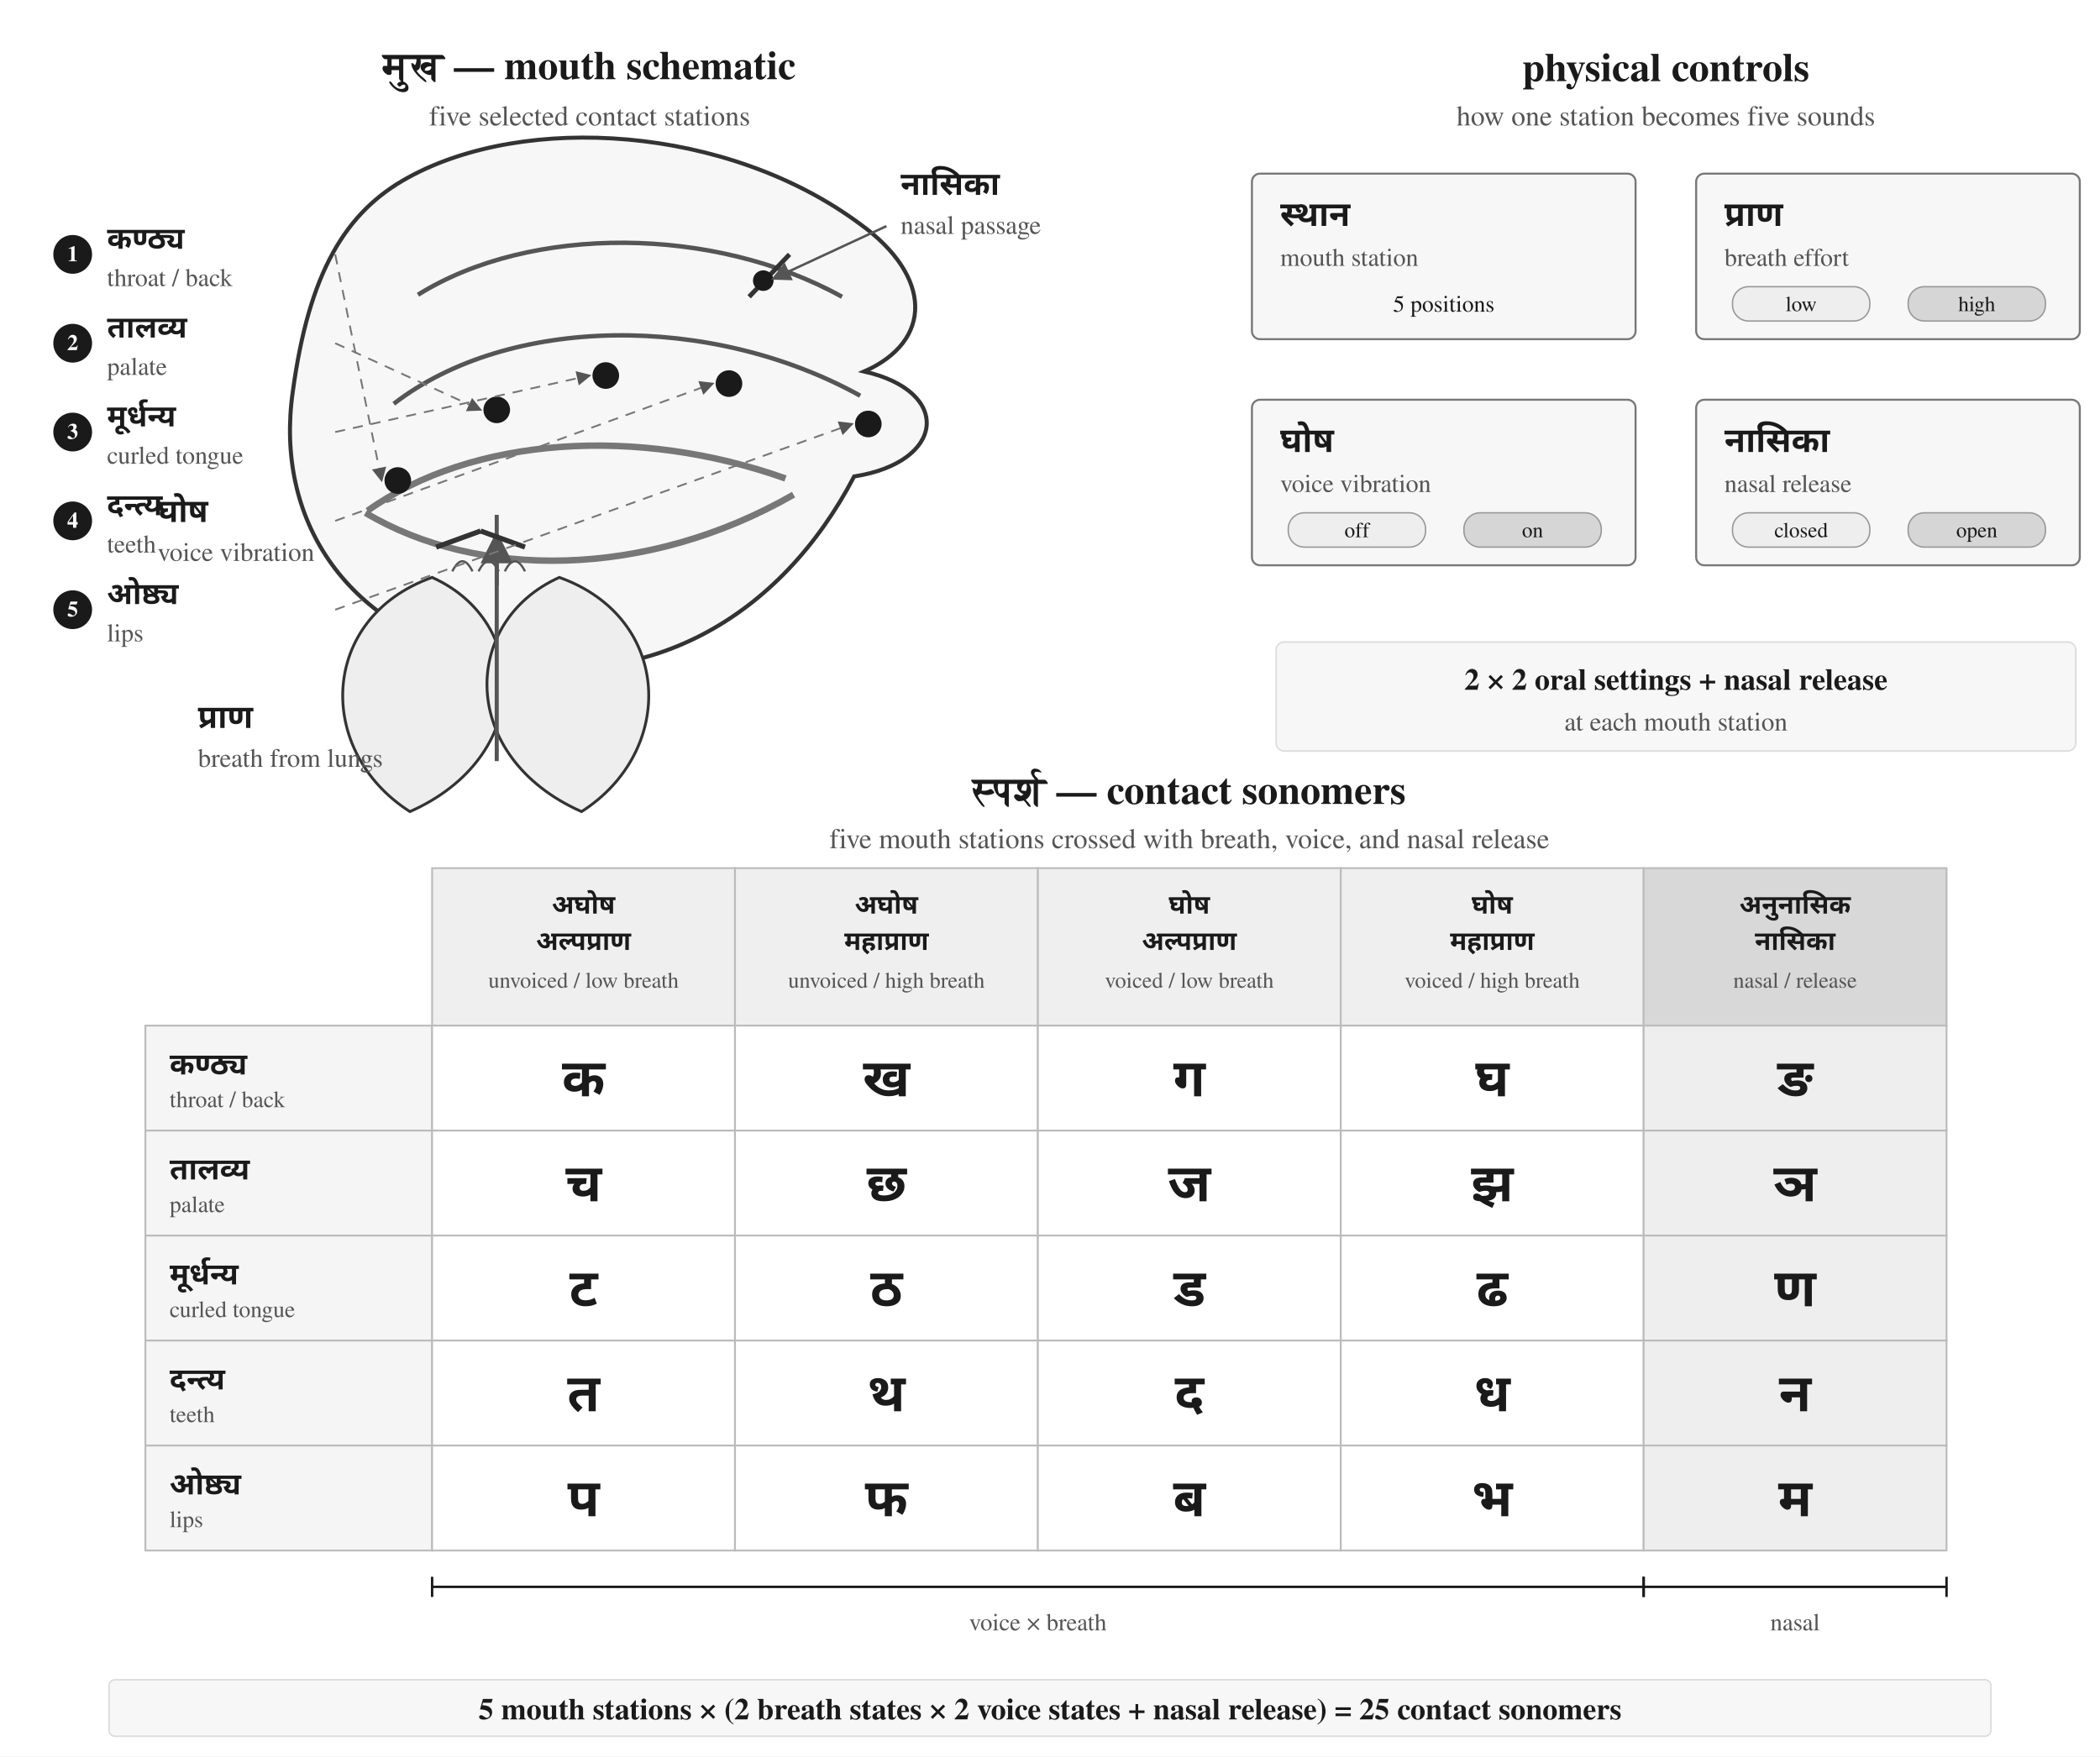
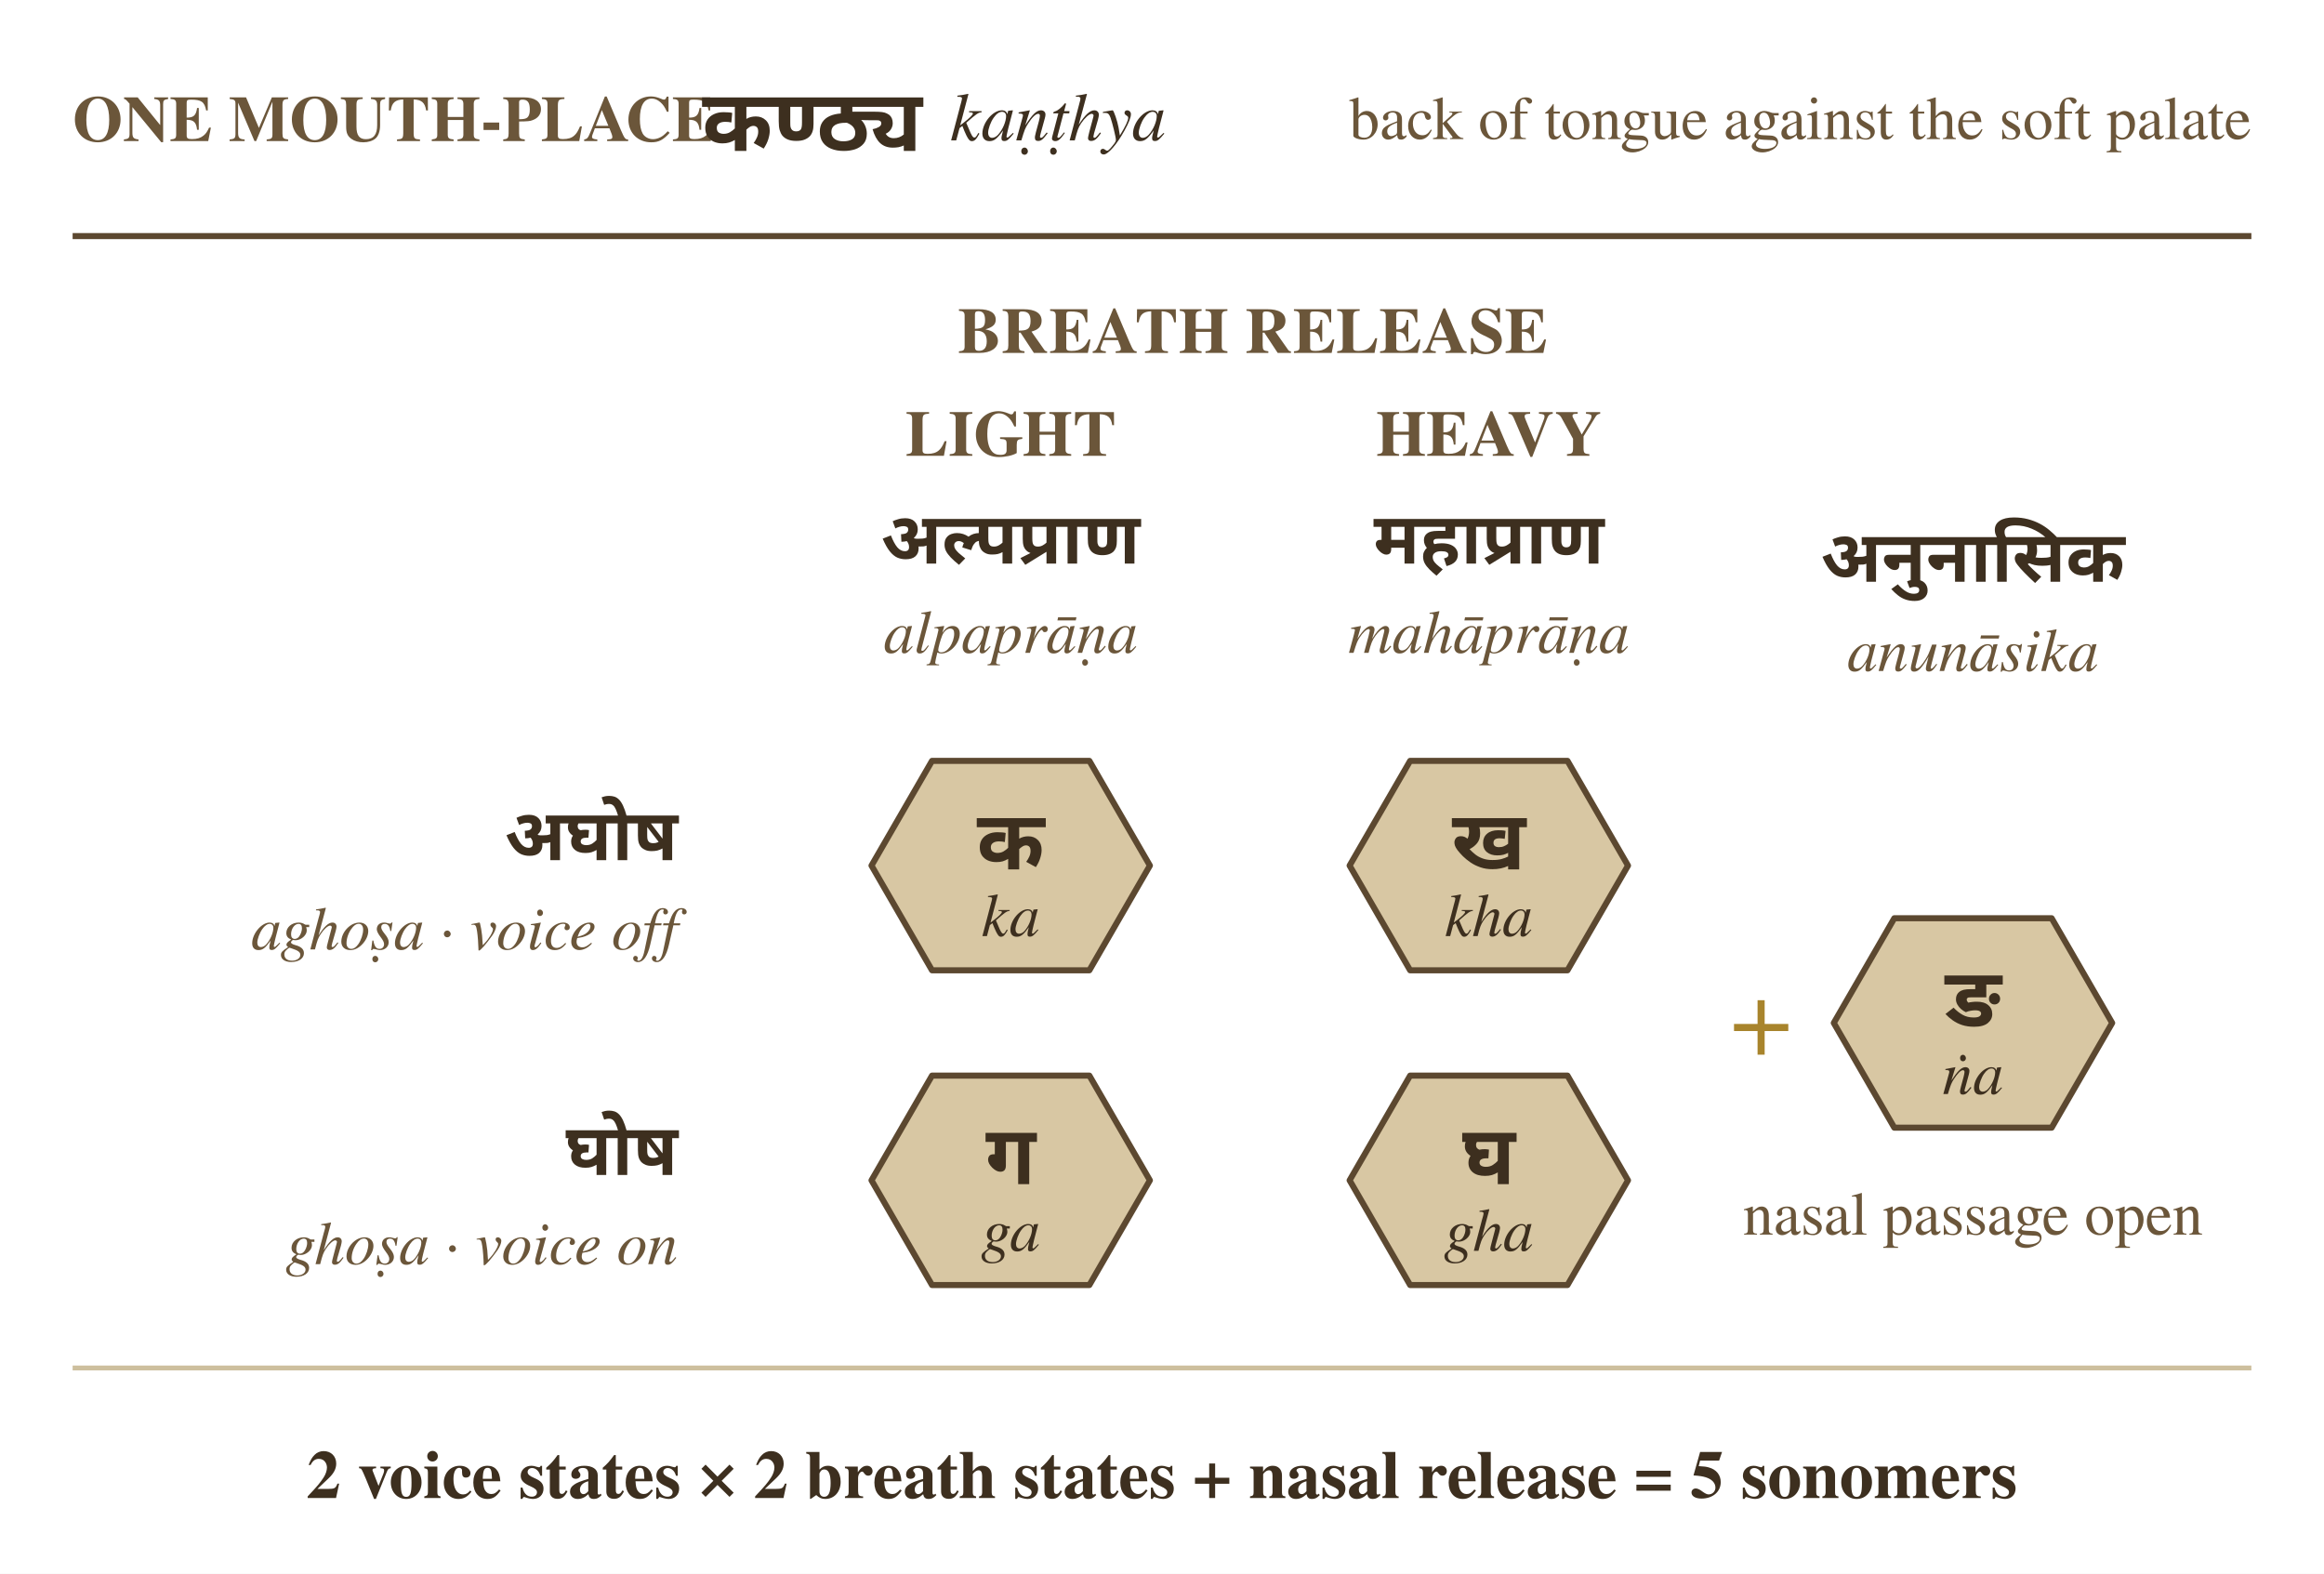
- <svg xmlns="http://www.w3.org/2000/svg" width="1040pt" height="870pt" viewBox="0 0 1040 870">
-   <defs>
-     <marker id="arrow" markerWidth="8" markerHeight="8" refX="7" refY="4" orient="auto" markerUnits="strokeWidth">
-       <path d="M 0 0 L 8 4 L 0 8 z" fill="#555555" />
-     </marker>
-   </defs>
-   <rect width="1040" height="870" fill="#ffffff" />
-   <text x="292.0" y="34.0" font-family="Charter, Georgia, Times, serif" font-size="20" font-weight="700" font-style="normal" text-anchor="middle" dominant-baseline="middle" fill="#1a1a1a">मुख — mouth schematic</text>
-   <text x="292.0" y="58.0" font-family="Charter, Georgia, Times, serif" font-size="14" font-weight="400" font-style="normal" text-anchor="middle" dominant-baseline="middle" fill="#555555">five selected contact stations</text>
-   <path d="M 202 88 C 260 56, 360 62, 426 111 C 462 137, 462 169, 428 184 C 472 194, 468 229, 423 236 C 387 305, 320 346, 238 326 C 171 310, 136 257, 145 194 C 153 135, 171 105, 202 88 Z" fill="#f7f7f7" stroke="#333333" stroke-width="2.0" />
-   <path d="M 207 146 C 263 111, 354 112, 417 147" fill="none" stroke="#555555" stroke-width="2.2" />
-   <path d="M 195 200 C 252 156, 352 155, 426 196" fill="none" stroke="#555555" stroke-width="2.2" />
-   <path d="M 182 253 C 234 216, 316 211, 389 237" fill="none" stroke="#777777" stroke-width="3.2" />
-   <path d="M 181 254 C 236 287, 320 287, 393 245" fill="none" stroke="#777777" stroke-width="3.2" />
-   <path d="M 203 402 C 156 372, 158 306, 214 286 C 263 308, 264 375, 203 402 Z" fill="#eeeeee" stroke="#333333" stroke-width="1.4" />
-   <path d="M 288 402 C 335 372, 333 306, 277 286 C 228 308, 227 375, 288 402 Z" fill="#eeeeee" stroke="#333333" stroke-width="1.4" />
-   <line x1="246.0" y1="290.0" x2="246.0" y2="255.0" stroke="#555555" stroke-width="2.0" />
-   <line x1="246.0" y1="377.0" x2="246.0" y2="265.0" stroke="#555555" stroke-width="2.0" marker-end="url(#arrow)" />
-   <text x="98.0" y="355.0" font-family="Noto Sans Devanagari, Kohinoor Devanagari, Devanagari MT, Arial Unicode MS, sans-serif" font-size="16" font-weight="700" font-style="normal" text-anchor="start" dominant-baseline="middle" fill="#1a1a1a">प्राण</text>
-   <text x="98.0" y="376.0" font-family="Charter, Georgia, Times, serif" font-size="13" font-weight="400" font-style="normal" text-anchor="start" dominant-baseline="middle" fill="#555555">breath from lungs</text>
-   <line x1="216.0" y1="271.0" x2="238.0" y2="263.0" stroke="#333333" stroke-width="2.5" />
-   <line x1="238.0" y1="263.0" x2="260.0" y2="271.0" stroke="#333333" stroke-width="2.5" />
-   <path d="M 224 283 q 5 -10 10 0" fill="none" stroke="#555555" stroke-width="1.1" />
-   <path d="M 237 283 q 5 -10 10 0" fill="none" stroke="#555555" stroke-width="1.1" />
-   <path d="M 250 283 q 5 -10 10 0" fill="none" stroke="#555555" stroke-width="1.1" />
-   <text x="78.0" y="253.0" font-family="Noto Sans Devanagari, Kohinoor Devanagari, Devanagari MT, Arial Unicode MS, sans-serif" font-size="16" font-weight="700" font-style="normal" text-anchor="start" dominant-baseline="middle" fill="#1a1a1a">घोष</text>
-   <text x="78.0" y="274.0" font-family="Charter, Georgia, Times, serif" font-size="13" font-weight="400" font-style="normal" text-anchor="start" dominant-baseline="middle" fill="#555555">voice vibration</text>
-   <line x1="371.0" y1="147.0" x2="391.0" y2="126.0" stroke="#333333" stroke-width="2.3" />
-   <circle cx="378.0" cy="139.0" r="4.5" fill="#1a1a1a" stroke="#1a1a1a" stroke-width="1.2" />
-   <text x="446.0" y="91.0" font-family="Noto Sans Devanagari, Kohinoor Devanagari, Devanagari MT, Arial Unicode MS, sans-serif" font-size="16" font-weight="700" font-style="normal" text-anchor="start" dominant-baseline="middle" fill="#1a1a1a">नासिका</text>
-   <text x="446.0" y="112.0" font-family="Charter, Georgia, Times, serif" font-size="13" font-weight="400" font-style="normal" text-anchor="start" dominant-baseline="middle" fill="#555555">nasal passage</text>
-   <line x1="439.0" y1="112.0" x2="383.0" y2="138.0" stroke="#555555" stroke-width="1.2" marker-end="url(#arrow)" />
-   <circle cx="197.0" cy="238.0" r="6.0" fill="#1a1a1a" stroke="#1a1a1a" stroke-width="1.2" />
-   <circle cx="36.0" cy="126.0" r="9.0" fill="#1a1a1a" stroke="#1a1a1a" stroke-width="1.2" />
-   <text x="36.0" y="126.0" font-family="Charter, Georgia, Times, serif" font-size="11" font-weight="700" font-style="normal" text-anchor="middle" dominant-baseline="middle" fill="#ffffff">1</text>
-   <text x="53.0" y="118.0" font-family="Noto Sans Devanagari, Kohinoor Devanagari, Devanagari MT, Arial Unicode MS, sans-serif" font-size="15" font-weight="700" font-style="normal" text-anchor="start" dominant-baseline="middle" fill="#1a1a1a">कण्ठ्य</text>
-   <text x="53.0" y="138.0" font-family="Charter, Georgia, Times, serif" font-size="12.5" font-weight="400" font-style="normal" text-anchor="start" dominant-baseline="middle" fill="#555555">throat / back</text>
-   <line x1="166.0" y1="126.0" x2="189.0" y2="238.0" stroke="#777777" stroke-width="0.9" marker-end="url(#arrow)" stroke-dasharray="5,4" />
-   <circle cx="246.0" cy="203.0" r="6.0" fill="#1a1a1a" stroke="#1a1a1a" stroke-width="1.2" />
-   <circle cx="36.0" cy="170.0" r="9.0" fill="#1a1a1a" stroke="#1a1a1a" stroke-width="1.2" />
-   <text x="36.0" y="170.0" font-family="Charter, Georgia, Times, serif" font-size="11" font-weight="700" font-style="normal" text-anchor="middle" dominant-baseline="middle" fill="#ffffff">2</text>
-   <text x="53.0" y="162.0" font-family="Noto Sans Devanagari, Kohinoor Devanagari, Devanagari MT, Arial Unicode MS, sans-serif" font-size="15" font-weight="700" font-style="normal" text-anchor="start" dominant-baseline="middle" fill="#1a1a1a">तालव्य</text>
-   <text x="53.0" y="182.0" font-family="Charter, Georgia, Times, serif" font-size="12.5" font-weight="400" font-style="normal" text-anchor="start" dominant-baseline="middle" fill="#555555">palate</text>
-   <line x1="166.0" y1="170.0" x2="238.0" y2="203.0" stroke="#777777" stroke-width="0.9" marker-end="url(#arrow)" stroke-dasharray="5,4" />
-   <circle cx="300.0" cy="186.0" r="6.0" fill="#1a1a1a" stroke="#1a1a1a" stroke-width="1.2" />
-   <circle cx="36.0" cy="214.0" r="9.0" fill="#1a1a1a" stroke="#1a1a1a" stroke-width="1.2" />
-   <text x="36.0" y="214.0" font-family="Charter, Georgia, Times, serif" font-size="11" font-weight="700" font-style="normal" text-anchor="middle" dominant-baseline="middle" fill="#ffffff">3</text>
-   <text x="53.0" y="206.0" font-family="Noto Sans Devanagari, Kohinoor Devanagari, Devanagari MT, Arial Unicode MS, sans-serif" font-size="15" font-weight="700" font-style="normal" text-anchor="start" dominant-baseline="middle" fill="#1a1a1a">मूर्धन्य</text>
-   <text x="53.0" y="226.0" font-family="Charter, Georgia, Times, serif" font-size="12.5" font-weight="400" font-style="normal" text-anchor="start" dominant-baseline="middle" fill="#555555">curled tongue</text>
-   <line x1="166.0" y1="214.0" x2="292.0" y2="186.0" stroke="#777777" stroke-width="0.9" marker-end="url(#arrow)" stroke-dasharray="5,4" />
-   <circle cx="361.0" cy="190.0" r="6.0" fill="#1a1a1a" stroke="#1a1a1a" stroke-width="1.2" />
-   <circle cx="36.0" cy="258.0" r="9.0" fill="#1a1a1a" stroke="#1a1a1a" stroke-width="1.2" />
-   <text x="36.0" y="258.0" font-family="Charter, Georgia, Times, serif" font-size="11" font-weight="700" font-style="normal" text-anchor="middle" dominant-baseline="middle" fill="#ffffff">4</text>
-   <text x="53.0" y="250.0" font-family="Noto Sans Devanagari, Kohinoor Devanagari, Devanagari MT, Arial Unicode MS, sans-serif" font-size="15" font-weight="700" font-style="normal" text-anchor="start" dominant-baseline="middle" fill="#1a1a1a">दन्त्य</text>
-   <text x="53.0" y="270.0" font-family="Charter, Georgia, Times, serif" font-size="12.5" font-weight="400" font-style="normal" text-anchor="start" dominant-baseline="middle" fill="#555555">teeth</text>
-   <line x1="166.0" y1="258.0" x2="353.0" y2="190.0" stroke="#777777" stroke-width="0.9" marker-end="url(#arrow)" stroke-dasharray="5,4" />
-   <circle cx="430.0" cy="210.0" r="6.0" fill="#1a1a1a" stroke="#1a1a1a" stroke-width="1.2" />
-   <circle cx="36.0" cy="302.0" r="9.0" fill="#1a1a1a" stroke="#1a1a1a" stroke-width="1.2" />
-   <text x="36.0" y="302.0" font-family="Charter, Georgia, Times, serif" font-size="11" font-weight="700" font-style="normal" text-anchor="middle" dominant-baseline="middle" fill="#ffffff">5</text>
-   <text x="53.0" y="294.0" font-family="Noto Sans Devanagari, Kohinoor Devanagari, Devanagari MT, Arial Unicode MS, sans-serif" font-size="15" font-weight="700" font-style="normal" text-anchor="start" dominant-baseline="middle" fill="#1a1a1a">ओष्ठ्य</text>
-   <text x="53.0" y="314.0" font-family="Charter, Georgia, Times, serif" font-size="12.5" font-weight="400" font-style="normal" text-anchor="start" dominant-baseline="middle" fill="#555555">lips</text>
-   <line x1="166.0" y1="302.0" x2="422.0" y2="210.0" stroke="#777777" stroke-width="0.9" marker-end="url(#arrow)" stroke-dasharray="5,4" />
-   <text x="825.0" y="34.0" font-family="Charter, Georgia, Times, serif" font-size="20" font-weight="700" font-style="normal" text-anchor="middle" dominant-baseline="middle" fill="#1a1a1a">physical controls</text>
-   <text x="825.0" y="58.0" font-family="Charter, Georgia, Times, serif" font-size="14" font-weight="400" font-style="normal" text-anchor="middle" dominant-baseline="middle" fill="#555555">how one station becomes five sounds</text>
-   <rect x="620.0" y="86.0" width="190.0" height="82.0" rx="4.0" fill="#f7f7f7" stroke="#777777" stroke-width="1.0" />
-   <text x="634.0" y="106.0" font-family="Noto Sans Devanagari, Kohinoor Devanagari, Devanagari MT, Arial Unicode MS, sans-serif" font-size="17" font-weight="700" font-style="normal" text-anchor="start" dominant-baseline="middle" fill="#1a1a1a">स्थान</text>
-   <text x="634.0" y="128.0" font-family="Charter, Georgia, Times, serif" font-size="12.5" font-weight="400" font-style="normal" text-anchor="start" dominant-baseline="middle" fill="#555555">mouth station</text>
-   <text x="715.0" y="151.0" font-family="Charter, Georgia, Times, serif" font-size="11.5" font-weight="400" font-style="normal" text-anchor="middle" dominant-baseline="middle" fill="#1a1a1a">5 positions</text>
-   <rect x="840.0" y="86.0" width="190.0" height="82.0" rx="4.0" fill="#f7f7f7" stroke="#777777" stroke-width="1.0" />
-   <text x="854.0" y="106.0" font-family="Noto Sans Devanagari, Kohinoor Devanagari, Devanagari MT, Arial Unicode MS, sans-serif" font-size="17" font-weight="700" font-style="normal" text-anchor="start" dominant-baseline="middle" fill="#1a1a1a">प्राण</text>
-   <text x="854.0" y="128.0" font-family="Charter, Georgia, Times, serif" font-size="12.5" font-weight="400" font-style="normal" text-anchor="start" dominant-baseline="middle" fill="#555555">breath effort</text>
-   <rect x="858.0" y="142.0" width="68.0" height="17.0" rx="8.0" fill="#eeeeee" stroke="#999999" stroke-width="0.7" />
-   <rect x="945.0" y="142.0" width="68.0" height="17.0" rx="8.0" fill="#d6d6d6" stroke="#999999" stroke-width="0.7" />
-   <text x="892.0" y="151.0" font-family="Charter, Georgia, Times, serif" font-size="10.5" font-weight="400" font-style="normal" text-anchor="middle" dominant-baseline="middle" fill="#1a1a1a">low</text>
-   <text x="979.0" y="151.0" font-family="Charter, Georgia, Times, serif" font-size="10.5" font-weight="400" font-style="normal" text-anchor="middle" dominant-baseline="middle" fill="#1a1a1a">high</text>
-   <rect x="620.0" y="198.0" width="190.0" height="82.0" rx="4.0" fill="#f7f7f7" stroke="#777777" stroke-width="1.0" />
-   <text x="634.0" y="218.0" font-family="Noto Sans Devanagari, Kohinoor Devanagari, Devanagari MT, Arial Unicode MS, sans-serif" font-size="17" font-weight="700" font-style="normal" text-anchor="start" dominant-baseline="middle" fill="#1a1a1a">घोष</text>
-   <text x="634.0" y="240.0" font-family="Charter, Georgia, Times, serif" font-size="12.5" font-weight="400" font-style="normal" text-anchor="start" dominant-baseline="middle" fill="#555555">voice vibration</text>
-   <rect x="638.0" y="254.0" width="68.0" height="17.0" rx="8.0" fill="#eeeeee" stroke="#999999" stroke-width="0.7" />
-   <rect x="725.0" y="254.0" width="68.0" height="17.0" rx="8.0" fill="#d6d6d6" stroke="#999999" stroke-width="0.7" />
-   <text x="672.0" y="263.0" font-family="Charter, Georgia, Times, serif" font-size="10.5" font-weight="400" font-style="normal" text-anchor="middle" dominant-baseline="middle" fill="#1a1a1a">off</text>
-   <text x="759.0" y="263.0" font-family="Charter, Georgia, Times, serif" font-size="10.5" font-weight="400" font-style="normal" text-anchor="middle" dominant-baseline="middle" fill="#1a1a1a">on</text>
-   <rect x="840.0" y="198.0" width="190.0" height="82.0" rx="4.0" fill="#f7f7f7" stroke="#777777" stroke-width="1.0" />
-   <text x="854.0" y="218.0" font-family="Noto Sans Devanagari, Kohinoor Devanagari, Devanagari MT, Arial Unicode MS, sans-serif" font-size="17" font-weight="700" font-style="normal" text-anchor="start" dominant-baseline="middle" fill="#1a1a1a">नासिका</text>
-   <text x="854.0" y="240.0" font-family="Charter, Georgia, Times, serif" font-size="12.5" font-weight="400" font-style="normal" text-anchor="start" dominant-baseline="middle" fill="#555555">nasal release</text>
-   <rect x="858.0" y="254.0" width="68.0" height="17.0" rx="8.0" fill="#eeeeee" stroke="#999999" stroke-width="0.7" />
-   <rect x="945.0" y="254.0" width="68.0" height="17.0" rx="8.0" fill="#d6d6d6" stroke="#999999" stroke-width="0.7" />
-   <text x="892.0" y="263.0" font-family="Charter, Georgia, Times, serif" font-size="10.5" font-weight="400" font-style="normal" text-anchor="middle" dominant-baseline="middle" fill="#1a1a1a">closed</text>
-   <text x="979.0" y="263.0" font-family="Charter, Georgia, Times, serif" font-size="10.5" font-weight="400" font-style="normal" text-anchor="middle" dominant-baseline="middle" fill="#1a1a1a">open</text>
-   <rect x="632.0" y="318.0" width="396.0" height="54.0" rx="4.0" fill="#f7f7f7" stroke="#dddddd" stroke-width="0.8" />
-   <text x="830.0" y="337.0" font-family="Charter, Georgia, Times, serif" font-size="15" font-weight="700" font-style="normal" text-anchor="middle" dominant-baseline="middle" fill="#1a1a1a">2 × 2 oral settings + nasal release</text>
-   <text x="830.0" y="358.0" font-family="Charter, Georgia, Times, serif" font-size="13" font-weight="400" font-style="normal" text-anchor="middle" dominant-baseline="middle" fill="#555555">at each mouth station</text>
-   <text x="589.0" y="393.0" font-family="Charter, Georgia, Times, serif" font-size="20" font-weight="700" font-style="normal" text-anchor="middle" dominant-baseline="middle" fill="#1a1a1a">स्पर्श — contact sonomers</text>
-   <text x="589.0" y="416.0" font-family="Charter, Georgia, Times, serif" font-size="14" font-weight="400" font-style="normal" text-anchor="middle" dominant-baseline="middle" fill="#555555">five mouth stations crossed with breath, voice, and nasal release</text>
-   <rect x="214.0" y="430.0" width="150.0" height="78.0" rx="0.0" fill="#efefef" stroke="#bbbbbb" stroke-width="0.9" />
-   <text x="289.0" y="448.0" font-family="Noto Sans Devanagari, Kohinoor Devanagari, Devanagari MT, Arial Unicode MS, sans-serif" font-size="13" font-weight="700" font-style="normal" text-anchor="middle" dominant-baseline="middle" fill="#1a1a1a">अघोष</text>
-   <text x="289.0" y="466.0" font-family="Noto Sans Devanagari, Kohinoor Devanagari, Devanagari MT, Arial Unicode MS, sans-serif" font-size="13" font-weight="700" font-style="normal" text-anchor="middle" dominant-baseline="middle" fill="#1a1a1a">अल्पप्राण</text>
-   <text x="289.0" y="486.0" font-family="Charter, Georgia, Times, serif" font-size="11" font-weight="400" font-style="normal" text-anchor="middle" dominant-baseline="middle" fill="#555555">unvoiced / low breath</text>
-   <rect x="364.0" y="430.0" width="150.0" height="78.0" rx="0.0" fill="#efefef" stroke="#bbbbbb" stroke-width="0.9" />
-   <text x="439.0" y="448.0" font-family="Noto Sans Devanagari, Kohinoor Devanagari, Devanagari MT, Arial Unicode MS, sans-serif" font-size="13" font-weight="700" font-style="normal" text-anchor="middle" dominant-baseline="middle" fill="#1a1a1a">अघोष</text>
-   <text x="439.0" y="466.0" font-family="Noto Sans Devanagari, Kohinoor Devanagari, Devanagari MT, Arial Unicode MS, sans-serif" font-size="13" font-weight="700" font-style="normal" text-anchor="middle" dominant-baseline="middle" fill="#1a1a1a">महाप्राण</text>
-   <text x="439.0" y="486.0" font-family="Charter, Georgia, Times, serif" font-size="11" font-weight="400" font-style="normal" text-anchor="middle" dominant-baseline="middle" fill="#555555">unvoiced / high breath</text>
-   <rect x="514.0" y="430.0" width="150.0" height="78.0" rx="0.0" fill="#efefef" stroke="#bbbbbb" stroke-width="0.9" />
-   <text x="589.0" y="448.0" font-family="Noto Sans Devanagari, Kohinoor Devanagari, Devanagari MT, Arial Unicode MS, sans-serif" font-size="13" font-weight="700" font-style="normal" text-anchor="middle" dominant-baseline="middle" fill="#1a1a1a">घोष</text>
-   <text x="589.0" y="466.0" font-family="Noto Sans Devanagari, Kohinoor Devanagari, Devanagari MT, Arial Unicode MS, sans-serif" font-size="13" font-weight="700" font-style="normal" text-anchor="middle" dominant-baseline="middle" fill="#1a1a1a">अल्पप्राण</text>
-   <text x="589.0" y="486.0" font-family="Charter, Georgia, Times, serif" font-size="11" font-weight="400" font-style="normal" text-anchor="middle" dominant-baseline="middle" fill="#555555">voiced / low breath</text>
-   <rect x="664.0" y="430.0" width="150.0" height="78.0" rx="0.0" fill="#efefef" stroke="#bbbbbb" stroke-width="0.9" />
-   <text x="739.0" y="448.0" font-family="Noto Sans Devanagari, Kohinoor Devanagari, Devanagari MT, Arial Unicode MS, sans-serif" font-size="13" font-weight="700" font-style="normal" text-anchor="middle" dominant-baseline="middle" fill="#1a1a1a">घोष</text>
-   <text x="739.0" y="466.0" font-family="Noto Sans Devanagari, Kohinoor Devanagari, Devanagari MT, Arial Unicode MS, sans-serif" font-size="13" font-weight="700" font-style="normal" text-anchor="middle" dominant-baseline="middle" fill="#1a1a1a">महाप्राण</text>
-   <text x="739.0" y="486.0" font-family="Charter, Georgia, Times, serif" font-size="11" font-weight="400" font-style="normal" text-anchor="middle" dominant-baseline="middle" fill="#555555">voiced / high breath</text>
-   <rect x="814.0" y="430.0" width="150.0" height="78.0" rx="0.0" fill="#d8d8d8" stroke="#bbbbbb" stroke-width="0.9" />
-   <text x="889.0" y="448.0" font-family="Noto Sans Devanagari, Kohinoor Devanagari, Devanagari MT, Arial Unicode MS, sans-serif" font-size="13" font-weight="700" font-style="normal" text-anchor="middle" dominant-baseline="middle" fill="#1a1a1a">अनुनासिक</text>
-   <text x="889.0" y="466.0" font-family="Noto Sans Devanagari, Kohinoor Devanagari, Devanagari MT, Arial Unicode MS, sans-serif" font-size="13" font-weight="700" font-style="normal" text-anchor="middle" dominant-baseline="middle" fill="#1a1a1a">नासिका</text>
-   <text x="889.0" y="486.0" font-family="Charter, Georgia, Times, serif" font-size="11" font-weight="400" font-style="normal" text-anchor="middle" dominant-baseline="middle" fill="#555555">nasal / release</text>
-   <rect x="72.0" y="508.0" width="142.0" height="52.0" rx="0.0" fill="#f5f5f5" stroke="#bbbbbb" stroke-width="0.9" />
-   <text x="84.0" y="527.0" font-family="Noto Sans Devanagari, Kohinoor Devanagari, Devanagari MT, Arial Unicode MS, sans-serif" font-size="15" font-weight="700" font-style="normal" text-anchor="start" dominant-baseline="middle" fill="#1a1a1a">कण्ठ्य</text>
-   <text x="84.0" y="545.0" font-family="Charter, Georgia, Times, serif" font-size="11.5" font-weight="400" font-style="normal" text-anchor="start" dominant-baseline="middle" fill="#555555">throat / back</text>
-   <rect x="214.0" y="508.0" width="150.0" height="52.0" rx="0.0" fill="#ffffff" stroke="#bbbbbb" stroke-width="0.9" />
-   <text x="289.0" y="534.0" font-family="Noto Sans Devanagari, Kohinoor Devanagari, Devanagari MT, Arial Unicode MS, sans-serif" font-size="26" font-weight="700" font-style="normal" text-anchor="middle" dominant-baseline="middle" fill="#1a1a1a">क</text>
-   <rect x="364.0" y="508.0" width="150.0" height="52.0" rx="0.0" fill="#ffffff" stroke="#bbbbbb" stroke-width="0.9" />
-   <text x="439.0" y="534.0" font-family="Noto Sans Devanagari, Kohinoor Devanagari, Devanagari MT, Arial Unicode MS, sans-serif" font-size="26" font-weight="700" font-style="normal" text-anchor="middle" dominant-baseline="middle" fill="#1a1a1a">ख</text>
-   <rect x="514.0" y="508.0" width="150.0" height="52.0" rx="0.0" fill="#ffffff" stroke="#bbbbbb" stroke-width="0.9" />
-   <text x="589.0" y="534.0" font-family="Noto Sans Devanagari, Kohinoor Devanagari, Devanagari MT, Arial Unicode MS, sans-serif" font-size="26" font-weight="700" font-style="normal" text-anchor="middle" dominant-baseline="middle" fill="#1a1a1a">ग</text>
-   <rect x="664.0" y="508.0" width="150.0" height="52.0" rx="0.0" fill="#ffffff" stroke="#bbbbbb" stroke-width="0.9" />
-   <text x="739.0" y="534.0" font-family="Noto Sans Devanagari, Kohinoor Devanagari, Devanagari MT, Arial Unicode MS, sans-serif" font-size="26" font-weight="700" font-style="normal" text-anchor="middle" dominant-baseline="middle" fill="#1a1a1a">घ</text>
-   <rect x="814.0" y="508.0" width="150.0" height="52.0" rx="0.0" fill="#eeeeee" stroke="#bbbbbb" stroke-width="0.9" />
-   <text x="889.0" y="534.0" font-family="Noto Sans Devanagari, Kohinoor Devanagari, Devanagari MT, Arial Unicode MS, sans-serif" font-size="26" font-weight="700" font-style="normal" text-anchor="middle" dominant-baseline="middle" fill="#1a1a1a">ङ</text>
-   <rect x="72.0" y="560.0" width="142.0" height="52.0" rx="0.0" fill="#f5f5f5" stroke="#bbbbbb" stroke-width="0.9" />
-   <text x="84.0" y="579.0" font-family="Noto Sans Devanagari, Kohinoor Devanagari, Devanagari MT, Arial Unicode MS, sans-serif" font-size="15" font-weight="700" font-style="normal" text-anchor="start" dominant-baseline="middle" fill="#1a1a1a">तालव्य</text>
-   <text x="84.0" y="597.0" font-family="Charter, Georgia, Times, serif" font-size="11.5" font-weight="400" font-style="normal" text-anchor="start" dominant-baseline="middle" fill="#555555">palate</text>
-   <rect x="214.0" y="560.0" width="150.0" height="52.0" rx="0.0" fill="#ffffff" stroke="#bbbbbb" stroke-width="0.9" />
-   <text x="289.0" y="586.0" font-family="Noto Sans Devanagari, Kohinoor Devanagari, Devanagari MT, Arial Unicode MS, sans-serif" font-size="26" font-weight="700" font-style="normal" text-anchor="middle" dominant-baseline="middle" fill="#1a1a1a">च</text>
-   <rect x="364.0" y="560.0" width="150.0" height="52.0" rx="0.0" fill="#ffffff" stroke="#bbbbbb" stroke-width="0.9" />
-   <text x="439.0" y="586.0" font-family="Noto Sans Devanagari, Kohinoor Devanagari, Devanagari MT, Arial Unicode MS, sans-serif" font-size="26" font-weight="700" font-style="normal" text-anchor="middle" dominant-baseline="middle" fill="#1a1a1a">छ</text>
-   <rect x="514.0" y="560.0" width="150.0" height="52.0" rx="0.0" fill="#ffffff" stroke="#bbbbbb" stroke-width="0.9" />
-   <text x="589.0" y="586.0" font-family="Noto Sans Devanagari, Kohinoor Devanagari, Devanagari MT, Arial Unicode MS, sans-serif" font-size="26" font-weight="700" font-style="normal" text-anchor="middle" dominant-baseline="middle" fill="#1a1a1a">ज</text>
-   <rect x="664.0" y="560.0" width="150.0" height="52.0" rx="0.0" fill="#ffffff" stroke="#bbbbbb" stroke-width="0.9" />
-   <text x="739.0" y="586.0" font-family="Noto Sans Devanagari, Kohinoor Devanagari, Devanagari MT, Arial Unicode MS, sans-serif" font-size="26" font-weight="700" font-style="normal" text-anchor="middle" dominant-baseline="middle" fill="#1a1a1a">झ</text>
-   <rect x="814.0" y="560.0" width="150.0" height="52.0" rx="0.0" fill="#eeeeee" stroke="#bbbbbb" stroke-width="0.9" />
-   <text x="889.0" y="586.0" font-family="Noto Sans Devanagari, Kohinoor Devanagari, Devanagari MT, Arial Unicode MS, sans-serif" font-size="26" font-weight="700" font-style="normal" text-anchor="middle" dominant-baseline="middle" fill="#1a1a1a">ञ</text>
-   <rect x="72.0" y="612.0" width="142.0" height="52.0" rx="0.0" fill="#f5f5f5" stroke="#bbbbbb" stroke-width="0.9" />
-   <text x="84.0" y="631.0" font-family="Noto Sans Devanagari, Kohinoor Devanagari, Devanagari MT, Arial Unicode MS, sans-serif" font-size="15" font-weight="700" font-style="normal" text-anchor="start" dominant-baseline="middle" fill="#1a1a1a">मूर्धन्य</text>
-   <text x="84.0" y="649.0" font-family="Charter, Georgia, Times, serif" font-size="11.5" font-weight="400" font-style="normal" text-anchor="start" dominant-baseline="middle" fill="#555555">curled tongue</text>
-   <rect x="214.0" y="612.0" width="150.0" height="52.0" rx="0.0" fill="#ffffff" stroke="#bbbbbb" stroke-width="0.9" />
-   <text x="289.0" y="638.0" font-family="Noto Sans Devanagari, Kohinoor Devanagari, Devanagari MT, Arial Unicode MS, sans-serif" font-size="26" font-weight="700" font-style="normal" text-anchor="middle" dominant-baseline="middle" fill="#1a1a1a">ट</text>
-   <rect x="364.0" y="612.0" width="150.0" height="52.0" rx="0.0" fill="#ffffff" stroke="#bbbbbb" stroke-width="0.9" />
-   <text x="439.0" y="638.0" font-family="Noto Sans Devanagari, Kohinoor Devanagari, Devanagari MT, Arial Unicode MS, sans-serif" font-size="26" font-weight="700" font-style="normal" text-anchor="middle" dominant-baseline="middle" fill="#1a1a1a">ठ</text>
-   <rect x="514.0" y="612.0" width="150.0" height="52.0" rx="0.0" fill="#ffffff" stroke="#bbbbbb" stroke-width="0.9" />
-   <text x="589.0" y="638.0" font-family="Noto Sans Devanagari, Kohinoor Devanagari, Devanagari MT, Arial Unicode MS, sans-serif" font-size="26" font-weight="700" font-style="normal" text-anchor="middle" dominant-baseline="middle" fill="#1a1a1a">ड</text>
-   <rect x="664.0" y="612.0" width="150.0" height="52.0" rx="0.0" fill="#ffffff" stroke="#bbbbbb" stroke-width="0.9" />
-   <text x="739.0" y="638.0" font-family="Noto Sans Devanagari, Kohinoor Devanagari, Devanagari MT, Arial Unicode MS, sans-serif" font-size="26" font-weight="700" font-style="normal" text-anchor="middle" dominant-baseline="middle" fill="#1a1a1a">ढ</text>
-   <rect x="814.0" y="612.0" width="150.0" height="52.0" rx="0.0" fill="#eeeeee" stroke="#bbbbbb" stroke-width="0.9" />
-   <text x="889.0" y="638.0" font-family="Noto Sans Devanagari, Kohinoor Devanagari, Devanagari MT, Arial Unicode MS, sans-serif" font-size="26" font-weight="700" font-style="normal" text-anchor="middle" dominant-baseline="middle" fill="#1a1a1a">ण</text>
-   <rect x="72.0" y="664.0" width="142.0" height="52.0" rx="0.0" fill="#f5f5f5" stroke="#bbbbbb" stroke-width="0.9" />
-   <text x="84.0" y="683.0" font-family="Noto Sans Devanagari, Kohinoor Devanagari, Devanagari MT, Arial Unicode MS, sans-serif" font-size="15" font-weight="700" font-style="normal" text-anchor="start" dominant-baseline="middle" fill="#1a1a1a">दन्त्य</text>
-   <text x="84.0" y="701.0" font-family="Charter, Georgia, Times, serif" font-size="11.5" font-weight="400" font-style="normal" text-anchor="start" dominant-baseline="middle" fill="#555555">teeth</text>
-   <rect x="214.0" y="664.0" width="150.0" height="52.0" rx="0.0" fill="#ffffff" stroke="#bbbbbb" stroke-width="0.9" />
-   <text x="289.0" y="690.0" font-family="Noto Sans Devanagari, Kohinoor Devanagari, Devanagari MT, Arial Unicode MS, sans-serif" font-size="26" font-weight="700" font-style="normal" text-anchor="middle" dominant-baseline="middle" fill="#1a1a1a">त</text>
-   <rect x="364.0" y="664.0" width="150.0" height="52.0" rx="0.0" fill="#ffffff" stroke="#bbbbbb" stroke-width="0.9" />
-   <text x="439.0" y="690.0" font-family="Noto Sans Devanagari, Kohinoor Devanagari, Devanagari MT, Arial Unicode MS, sans-serif" font-size="26" font-weight="700" font-style="normal" text-anchor="middle" dominant-baseline="middle" fill="#1a1a1a">थ</text>
-   <rect x="514.0" y="664.0" width="150.0" height="52.0" rx="0.0" fill="#ffffff" stroke="#bbbbbb" stroke-width="0.9" />
-   <text x="589.0" y="690.0" font-family="Noto Sans Devanagari, Kohinoor Devanagari, Devanagari MT, Arial Unicode MS, sans-serif" font-size="26" font-weight="700" font-style="normal" text-anchor="middle" dominant-baseline="middle" fill="#1a1a1a">द</text>
-   <rect x="664.0" y="664.0" width="150.0" height="52.0" rx="0.0" fill="#ffffff" stroke="#bbbbbb" stroke-width="0.9" />
-   <text x="739.0" y="690.0" font-family="Noto Sans Devanagari, Kohinoor Devanagari, Devanagari MT, Arial Unicode MS, sans-serif" font-size="26" font-weight="700" font-style="normal" text-anchor="middle" dominant-baseline="middle" fill="#1a1a1a">ध</text>
-   <rect x="814.0" y="664.0" width="150.0" height="52.0" rx="0.0" fill="#eeeeee" stroke="#bbbbbb" stroke-width="0.9" />
-   <text x="889.0" y="690.0" font-family="Noto Sans Devanagari, Kohinoor Devanagari, Devanagari MT, Arial Unicode MS, sans-serif" font-size="26" font-weight="700" font-style="normal" text-anchor="middle" dominant-baseline="middle" fill="#1a1a1a">न</text>
-   <rect x="72.0" y="716.0" width="142.0" height="52.0" rx="0.0" fill="#f5f5f5" stroke="#bbbbbb" stroke-width="0.9" />
-   <text x="84.0" y="735.0" font-family="Noto Sans Devanagari, Kohinoor Devanagari, Devanagari MT, Arial Unicode MS, sans-serif" font-size="15" font-weight="700" font-style="normal" text-anchor="start" dominant-baseline="middle" fill="#1a1a1a">ओष्ठ्य</text>
-   <text x="84.0" y="753.0" font-family="Charter, Georgia, Times, serif" font-size="11.5" font-weight="400" font-style="normal" text-anchor="start" dominant-baseline="middle" fill="#555555">lips</text>
-   <rect x="214.0" y="716.0" width="150.0" height="52.0" rx="0.0" fill="#ffffff" stroke="#bbbbbb" stroke-width="0.9" />
-   <text x="289.0" y="742.0" font-family="Noto Sans Devanagari, Kohinoor Devanagari, Devanagari MT, Arial Unicode MS, sans-serif" font-size="26" font-weight="700" font-style="normal" text-anchor="middle" dominant-baseline="middle" fill="#1a1a1a">प</text>
-   <rect x="364.0" y="716.0" width="150.0" height="52.0" rx="0.0" fill="#ffffff" stroke="#bbbbbb" stroke-width="0.9" />
-   <text x="439.0" y="742.0" font-family="Noto Sans Devanagari, Kohinoor Devanagari, Devanagari MT, Arial Unicode MS, sans-serif" font-size="26" font-weight="700" font-style="normal" text-anchor="middle" dominant-baseline="middle" fill="#1a1a1a">फ</text>
-   <rect x="514.0" y="716.0" width="150.0" height="52.0" rx="0.0" fill="#ffffff" stroke="#bbbbbb" stroke-width="0.9" />
-   <text x="589.0" y="742.0" font-family="Noto Sans Devanagari, Kohinoor Devanagari, Devanagari MT, Arial Unicode MS, sans-serif" font-size="26" font-weight="700" font-style="normal" text-anchor="middle" dominant-baseline="middle" fill="#1a1a1a">ब</text>
-   <rect x="664.0" y="716.0" width="150.0" height="52.0" rx="0.0" fill="#ffffff" stroke="#bbbbbb" stroke-width="0.9" />
-   <text x="739.0" y="742.0" font-family="Noto Sans Devanagari, Kohinoor Devanagari, Devanagari MT, Arial Unicode MS, sans-serif" font-size="26" font-weight="700" font-style="normal" text-anchor="middle" dominant-baseline="middle" fill="#1a1a1a">भ</text>
-   <rect x="814.0" y="716.0" width="150.0" height="52.0" rx="0.0" fill="#eeeeee" stroke="#bbbbbb" stroke-width="0.9" />
-   <text x="889.0" y="742.0" font-family="Noto Sans Devanagari, Kohinoor Devanagari, Devanagari MT, Arial Unicode MS, sans-serif" font-size="26" font-weight="700" font-style="normal" text-anchor="middle" dominant-baseline="middle" fill="#1a1a1a">म</text>
-   <line x1="214.0" y1="786.0" x2="814.0" y2="786.0" stroke="#1a1a1a" stroke-width="1.2" />
-   <line x1="214.0" y1="781.0" x2="214.0" y2="791.0" stroke="#1a1a1a" stroke-width="1.2" />
-   <line x1="814.0" y1="781.0" x2="814.0" y2="791.0" stroke="#1a1a1a" stroke-width="1.2" />
-   <text x="514.0" y="804.0" font-family="Charter, Georgia, Times, serif" font-size="12" font-weight="400" font-style="normal" text-anchor="middle" dominant-baseline="middle" fill="#555555">voice × breath</text>
-   <line x1="814.0" y1="786.0" x2="964.0" y2="786.0" stroke="#1a1a1a" stroke-width="1.2" />
-   <line x1="814.0" y1="781.0" x2="814.0" y2="791.0" stroke="#1a1a1a" stroke-width="1.2" />
-   <line x1="964.0" y1="781.0" x2="964.0" y2="791.0" stroke="#1a1a1a" stroke-width="1.2" />
-   <text x="889.0" y="804.0" font-family="Charter, Georgia, Times, serif" font-size="12" font-weight="400" font-style="normal" text-anchor="middle" dominant-baseline="middle" fill="#555555">nasal</text>
-   <rect x="54.0" y="832.0" width="932.0" height="28.0" rx="3.0" fill="#f7f7f7" stroke="#dddddd" stroke-width="0.8" />
-   <text x="520.0" y="847.0" font-family="Charter, Georgia, Times, serif" font-size="15" font-weight="700" font-style="normal" text-anchor="middle" dominant-baseline="middle" fill="#1a1a1a">5 mouth stations × (2 breath states × 2 voice states + nasal release) = 25 contact sonomers</text>
+ <svg xmlns="http://www.w3.org/2000/svg" viewBox="0 0 384 260" width="4.5in" height="3.047in" preserveAspectRatio="xMidYMid meet">
+   <rect width="100%" height="100%" fill="#ffffff" />
+   <text x="12.0" y="20.0" font-family="Charter, Georgia, Times, serif" font-size="10.667" font-weight="600" font-style="normal" text-anchor="start" dominant-baseline="middle" fill="#6b563a">ONE MOUTH-PLACE</text>
+   <text x="116.0" y="20.0" font-family="Noto Sans Devanagari, Mangal, Devanagari Sangam MN, sans-serif" font-size="14.222" font-weight="600" font-style="normal" text-anchor="start" dominant-baseline="middle" fill="#3d2f1f">कण्ठ्य</text>
+   <text x="157.0" y="20.0" font-family="Charter, Georgia, Times, serif" font-size="11.259" font-weight="400" font-style="italic" text-anchor="start" dominant-baseline="middle" fill="#3d2f1f">kaṇṭhya</text>
+   <text x="372.0" y="20.0" font-family="Charter, Georgia, Times, serif" font-size="10.074" font-weight="400" font-style="normal" text-anchor="end" dominant-baseline="middle" fill="#6b563a">back of tongue against the soft palate</text>
+   <line x1="12.0" y1="39.0" x2="372.0" y2="39.0" stroke="#5c4830" stroke-width="1.0" />
+   <text x="207.0" y="55.0" font-family="Charter, Georgia, Times, serif" font-size="10.667" font-weight="600" font-style="normal" text-anchor="middle" dominant-baseline="middle" fill="#6b563a">BREATH RELEASE</text>
+   <text x="167.0" y="72.0" font-family="Charter, Georgia, Times, serif" font-size="10.667" font-weight="600" font-style="normal" text-anchor="middle" dominant-baseline="middle" fill="#6b563a">LIGHT</text>
+   <text x="167.0" y="89.0" font-family="Noto Sans Devanagari, Mangal, Devanagari Sangam MN, sans-serif" font-size="11.852" font-weight="600" font-style="normal" text-anchor="middle" dominant-baseline="middle" fill="#3d2f1f">अल्पप्राण</text>
+   <text x="167.0" y="105.0" font-family="Charter, Georgia, Times, serif" font-size="10.074" font-weight="400" font-style="italic" text-anchor="middle" dominant-baseline="middle" fill="#6b563a">alpaprāṇa</text>
+   <text x="246.0" y="72.0" font-family="Charter, Georgia, Times, serif" font-size="10.667" font-weight="600" font-style="normal" text-anchor="middle" dominant-baseline="middle" fill="#6b563a">HEAVY</text>
+   <text x="246.0" y="89.0" font-family="Noto Sans Devanagari, Mangal, Devanagari Sangam MN, sans-serif" font-size="11.852" font-weight="600" font-style="normal" text-anchor="middle" dominant-baseline="middle" fill="#3d2f1f">महाप्राण</text>
+   <text x="246.0" y="105.0" font-family="Charter, Georgia, Times, serif" font-size="10.074" font-weight="400" font-style="italic" text-anchor="middle" dominant-baseline="middle" fill="#6b563a">mahāprāṇa</text>
+   <text x="112.0" y="138.0" font-family="Noto Sans Devanagari, Mangal, Devanagari Sangam MN, sans-serif" font-size="11.852" font-weight="600" font-style="normal" text-anchor="end" dominant-baseline="middle" fill="#3d2f1f">अघोष</text>
+   <text x="112.0" y="154.0" font-family="Charter, Georgia, Times, serif" font-size="10.074" font-weight="400" font-style="italic" text-anchor="end" dominant-baseline="middle" fill="#6b563a">aghoṣa · voice off</text>
+   <text x="112.0" y="190.0" font-family="Noto Sans Devanagari, Mangal, Devanagari Sangam MN, sans-serif" font-size="11.852" font-weight="600" font-style="normal" text-anchor="end" dominant-baseline="middle" fill="#3d2f1f">घोष</text>
+   <text x="112.0" y="206.0" font-family="Charter, Georgia, Times, serif" font-size="10.074" font-weight="400" font-style="italic" text-anchor="end" dominant-baseline="middle" fill="#6b563a">ghoṣa · voice on</text>
+   <polygon points="154.0,125.7 180.0,125.7 190.0,143.0 180.0,160.3 154.0,160.3 144.0,143.0" fill="#d8c7a3" stroke="#5c4830" stroke-width="1.0" stroke-linejoin="round" />
+   <text x="167.0" y="138.9" font-family="Noto Sans Devanagari, Mangal, Devanagari Sangam MN, sans-serif" font-size="13.63" font-weight="600" font-style="normal" text-anchor="middle" dominant-baseline="middle" fill="#3d2f1f">क</text>
+   <text x="167.0" y="151.8" font-family="Charter, Georgia, Times, serif" font-size="10.074" font-weight="400" font-style="italic" text-anchor="middle" dominant-baseline="middle" fill="#3d2f1f">ka</text>
+   <polygon points="233.0,125.7 259.0,125.7 269.0,143.0 259.0,160.3 233.0,160.3 223.0,143.0" fill="#d8c7a3" stroke="#5c4830" stroke-width="1.0" stroke-linejoin="round" />
+   <text x="246.0" y="138.9" font-family="Noto Sans Devanagari, Mangal, Devanagari Sangam MN, sans-serif" font-size="13.63" font-weight="600" font-style="normal" text-anchor="middle" dominant-baseline="middle" fill="#3d2f1f">ख</text>
+   <text x="246.0" y="151.8" font-family="Charter, Georgia, Times, serif" font-size="10.074" font-weight="400" font-style="italic" text-anchor="middle" dominant-baseline="middle" fill="#3d2f1f">kha</text>
+   <polygon points="154.0,177.7 180.0,177.7 190.0,195.0 180.0,212.3 154.0,212.3 144.0,195.0" fill="#d8c7a3" stroke="#5c4830" stroke-width="1.0" stroke-linejoin="round" />
+   <text x="167.0" y="190.9" font-family="Noto Sans Devanagari, Mangal, Devanagari Sangam MN, sans-serif" font-size="13.63" font-weight="600" font-style="normal" text-anchor="middle" dominant-baseline="middle" fill="#3d2f1f">ग</text>
+   <text x="167.0" y="203.8" font-family="Charter, Georgia, Times, serif" font-size="10.074" font-weight="400" font-style="italic" text-anchor="middle" dominant-baseline="middle" fill="#3d2f1f">ga</text>
+   <polygon points="233.0,177.7 259.0,177.7 269.0,195.0 259.0,212.3 233.0,212.3 223.0,195.0" fill="#d8c7a3" stroke="#5c4830" stroke-width="1.0" stroke-linejoin="round" />
+   <text x="246.0" y="190.9" font-family="Noto Sans Devanagari, Mangal, Devanagari Sangam MN, sans-serif" font-size="13.63" font-weight="600" font-style="normal" text-anchor="middle" dominant-baseline="middle" fill="#3d2f1f">घ</text>
+   <text x="246.0" y="203.8" font-family="Charter, Georgia, Times, serif" font-size="10.074" font-weight="400" font-style="italic" text-anchor="middle" dominant-baseline="middle" fill="#3d2f1f">gha</text>
+   <text x="291.0" y="169.0" font-family="Charter, Georgia, Times, serif" font-size="17.778" font-weight="400" font-style="normal" text-anchor="middle" dominant-baseline="middle" fill="#a8842c">+</text>
+   <text x="326.0" y="92.0" font-family="Noto Sans Devanagari, Mangal, Devanagari Sangam MN, sans-serif" font-size="11.852" font-weight="600" font-style="normal" text-anchor="middle" dominant-baseline="middle" fill="#3d2f1f">अनुनासिक</text>
+   <text x="326.0" y="108.0" font-family="Charter, Georgia, Times, serif" font-size="10.074" font-weight="400" font-style="italic" text-anchor="middle" dominant-baseline="middle" fill="#6b563a">anunāsika</text>
+   <polygon points="313.0,151.7 339.0,151.7 349.0,169.0 339.0,186.3 313.0,186.3 303.0,169.0" fill="#d8c7a3" stroke="#5c4830" stroke-width="1.0" stroke-linejoin="round" />
+   <text x="326.0" y="164.9" font-family="Noto Sans Devanagari, Mangal, Devanagari Sangam MN, sans-serif" font-size="13.63" font-weight="600" font-style="normal" text-anchor="middle" dominant-baseline="middle" fill="#3d2f1f">ङ</text>
+   <text x="326.0" y="177.8" font-family="Charter, Georgia, Times, serif" font-size="10.074" font-weight="400" font-style="italic" text-anchor="middle" dominant-baseline="middle" fill="#3d2f1f">ṅa</text>
+   <text x="326.0" y="201.0" font-family="Charter, Georgia, Times, serif" font-size="10.074" font-weight="400" font-style="normal" text-anchor="middle" dominant-baseline="middle" fill="#6b563a">nasal passage open</text>
+   <line x1="12.0" y1="226.0" x2="372.0" y2="226.0" stroke="#cdbf9e" stroke-width="0.8" />
+   <text x="192.0" y="244.0" font-family="Charter, Georgia, Times, serif" font-size="11.259" font-weight="600" font-style="normal" text-anchor="middle" dominant-baseline="middle" fill="#3d2f1f">2 voice states × 2 breath states + nasal release = 5 sonomers</text>
</svg>
